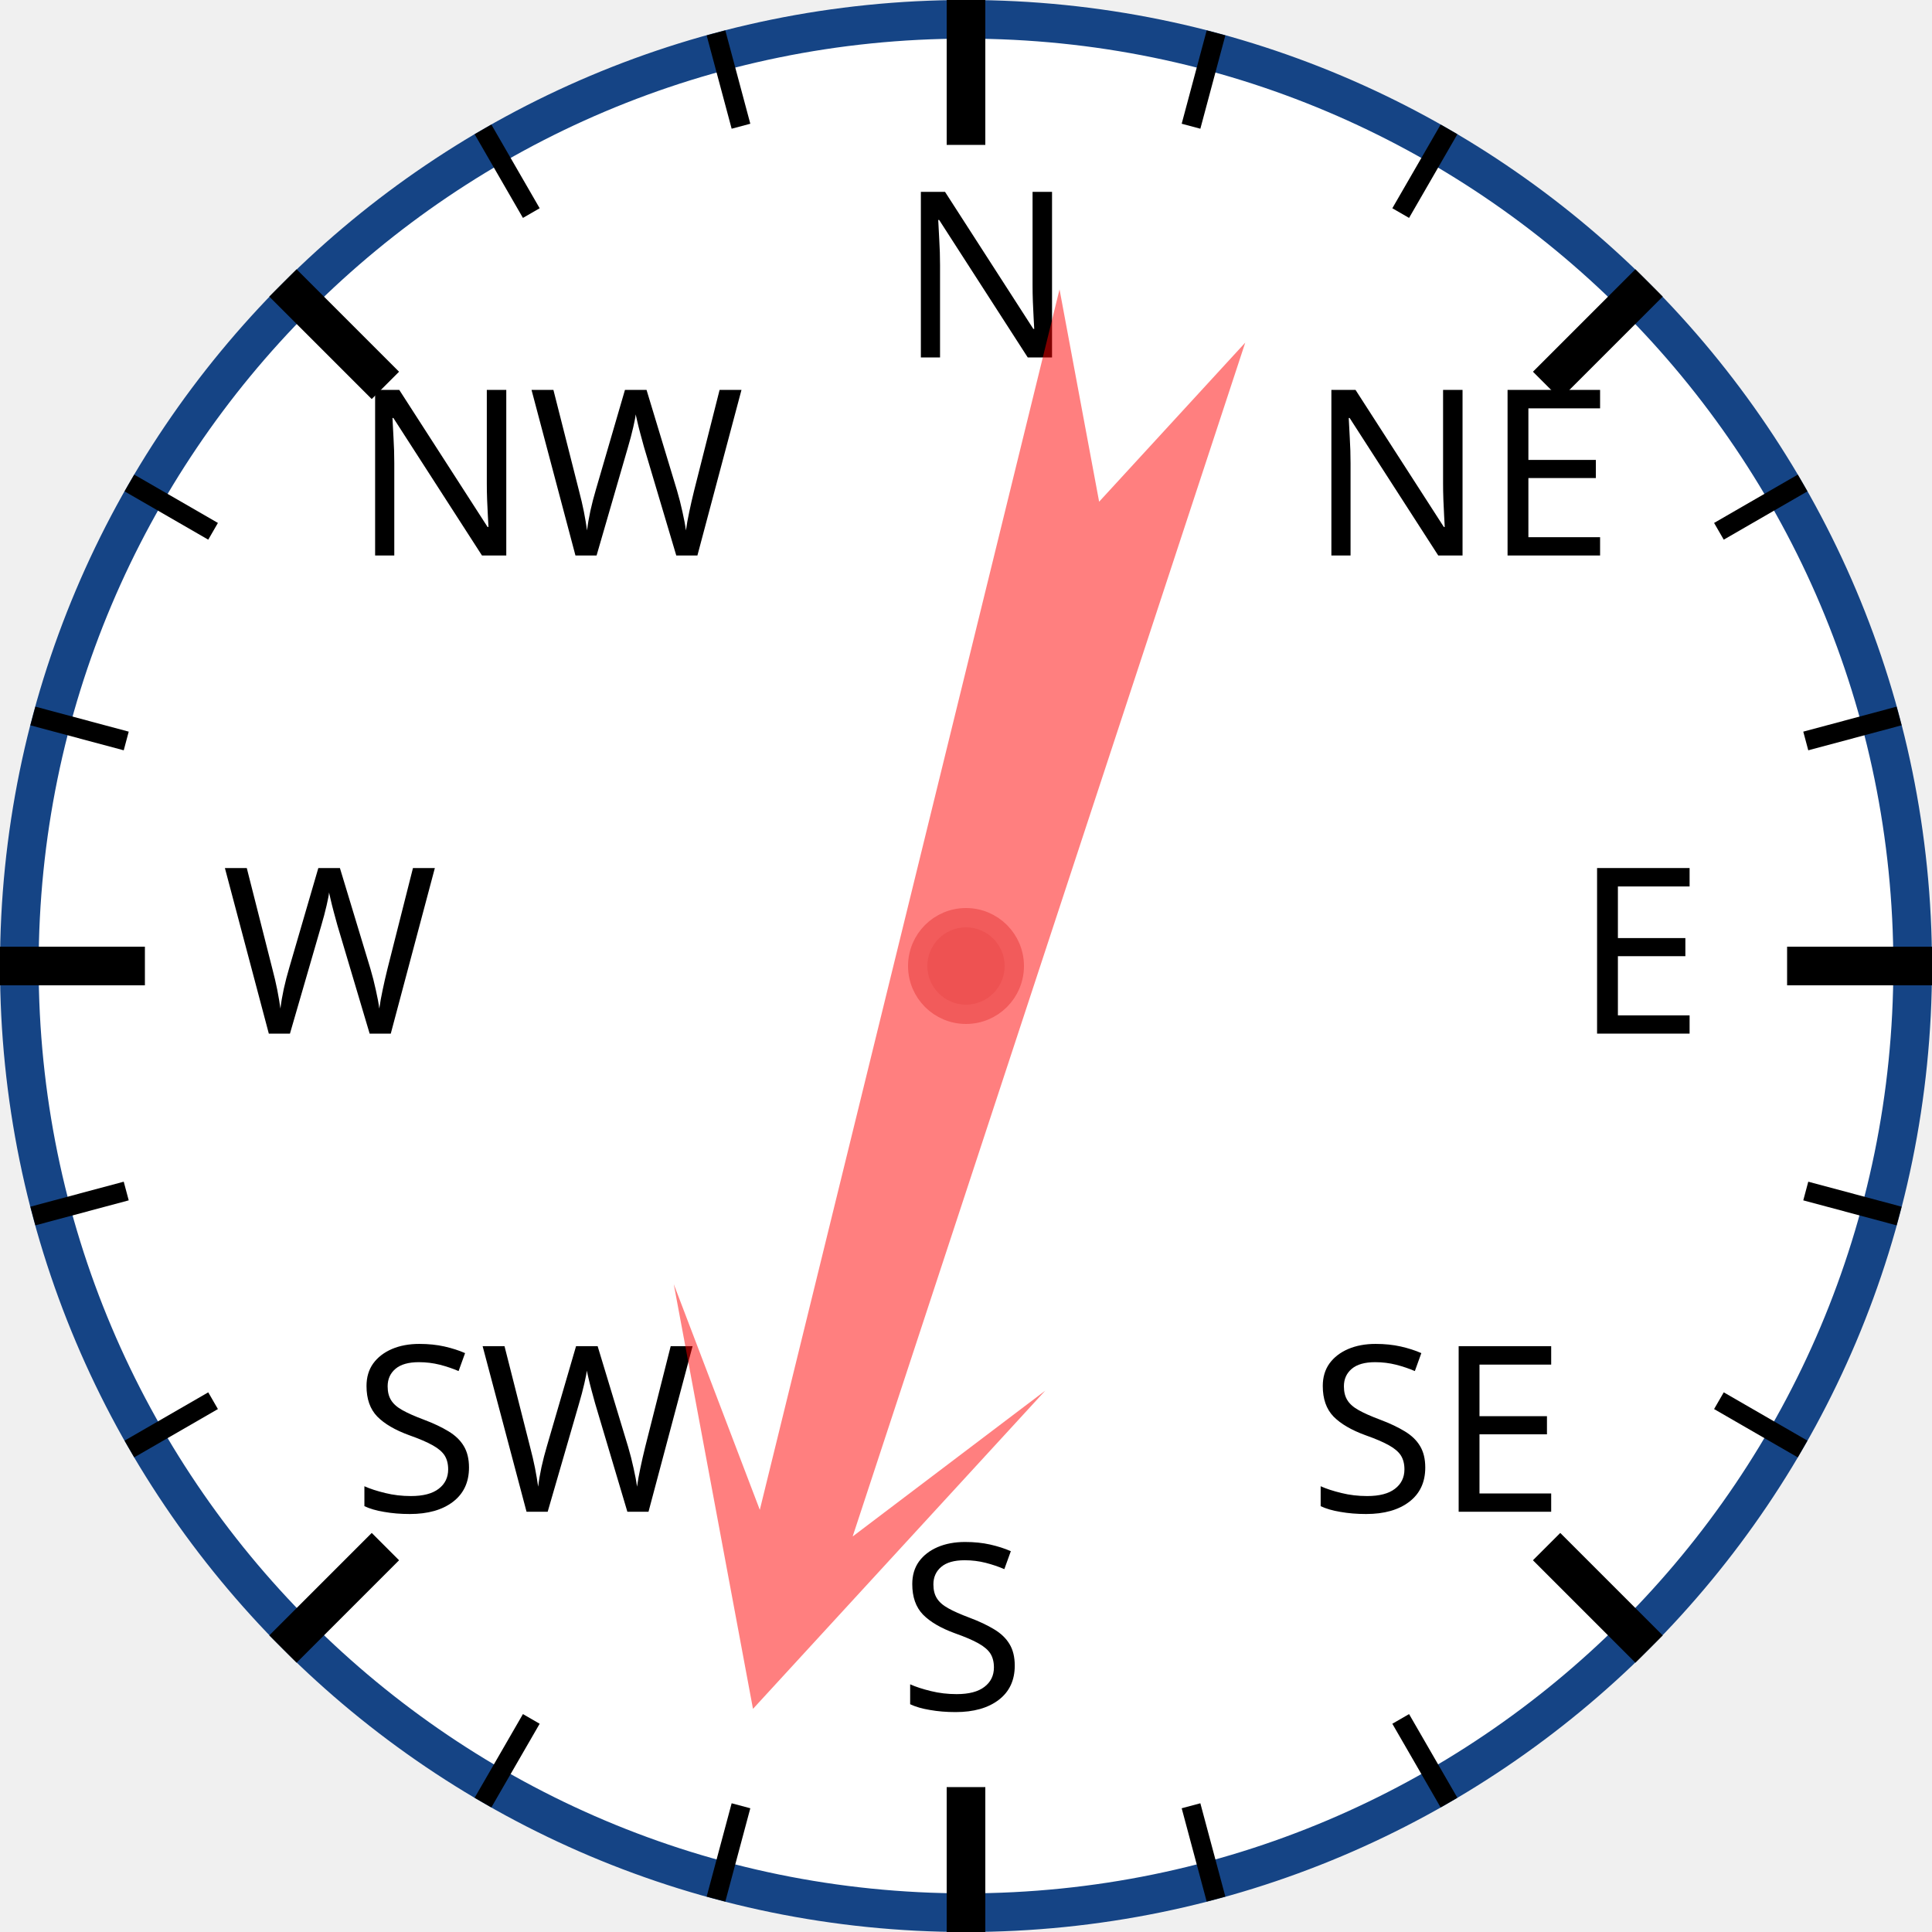
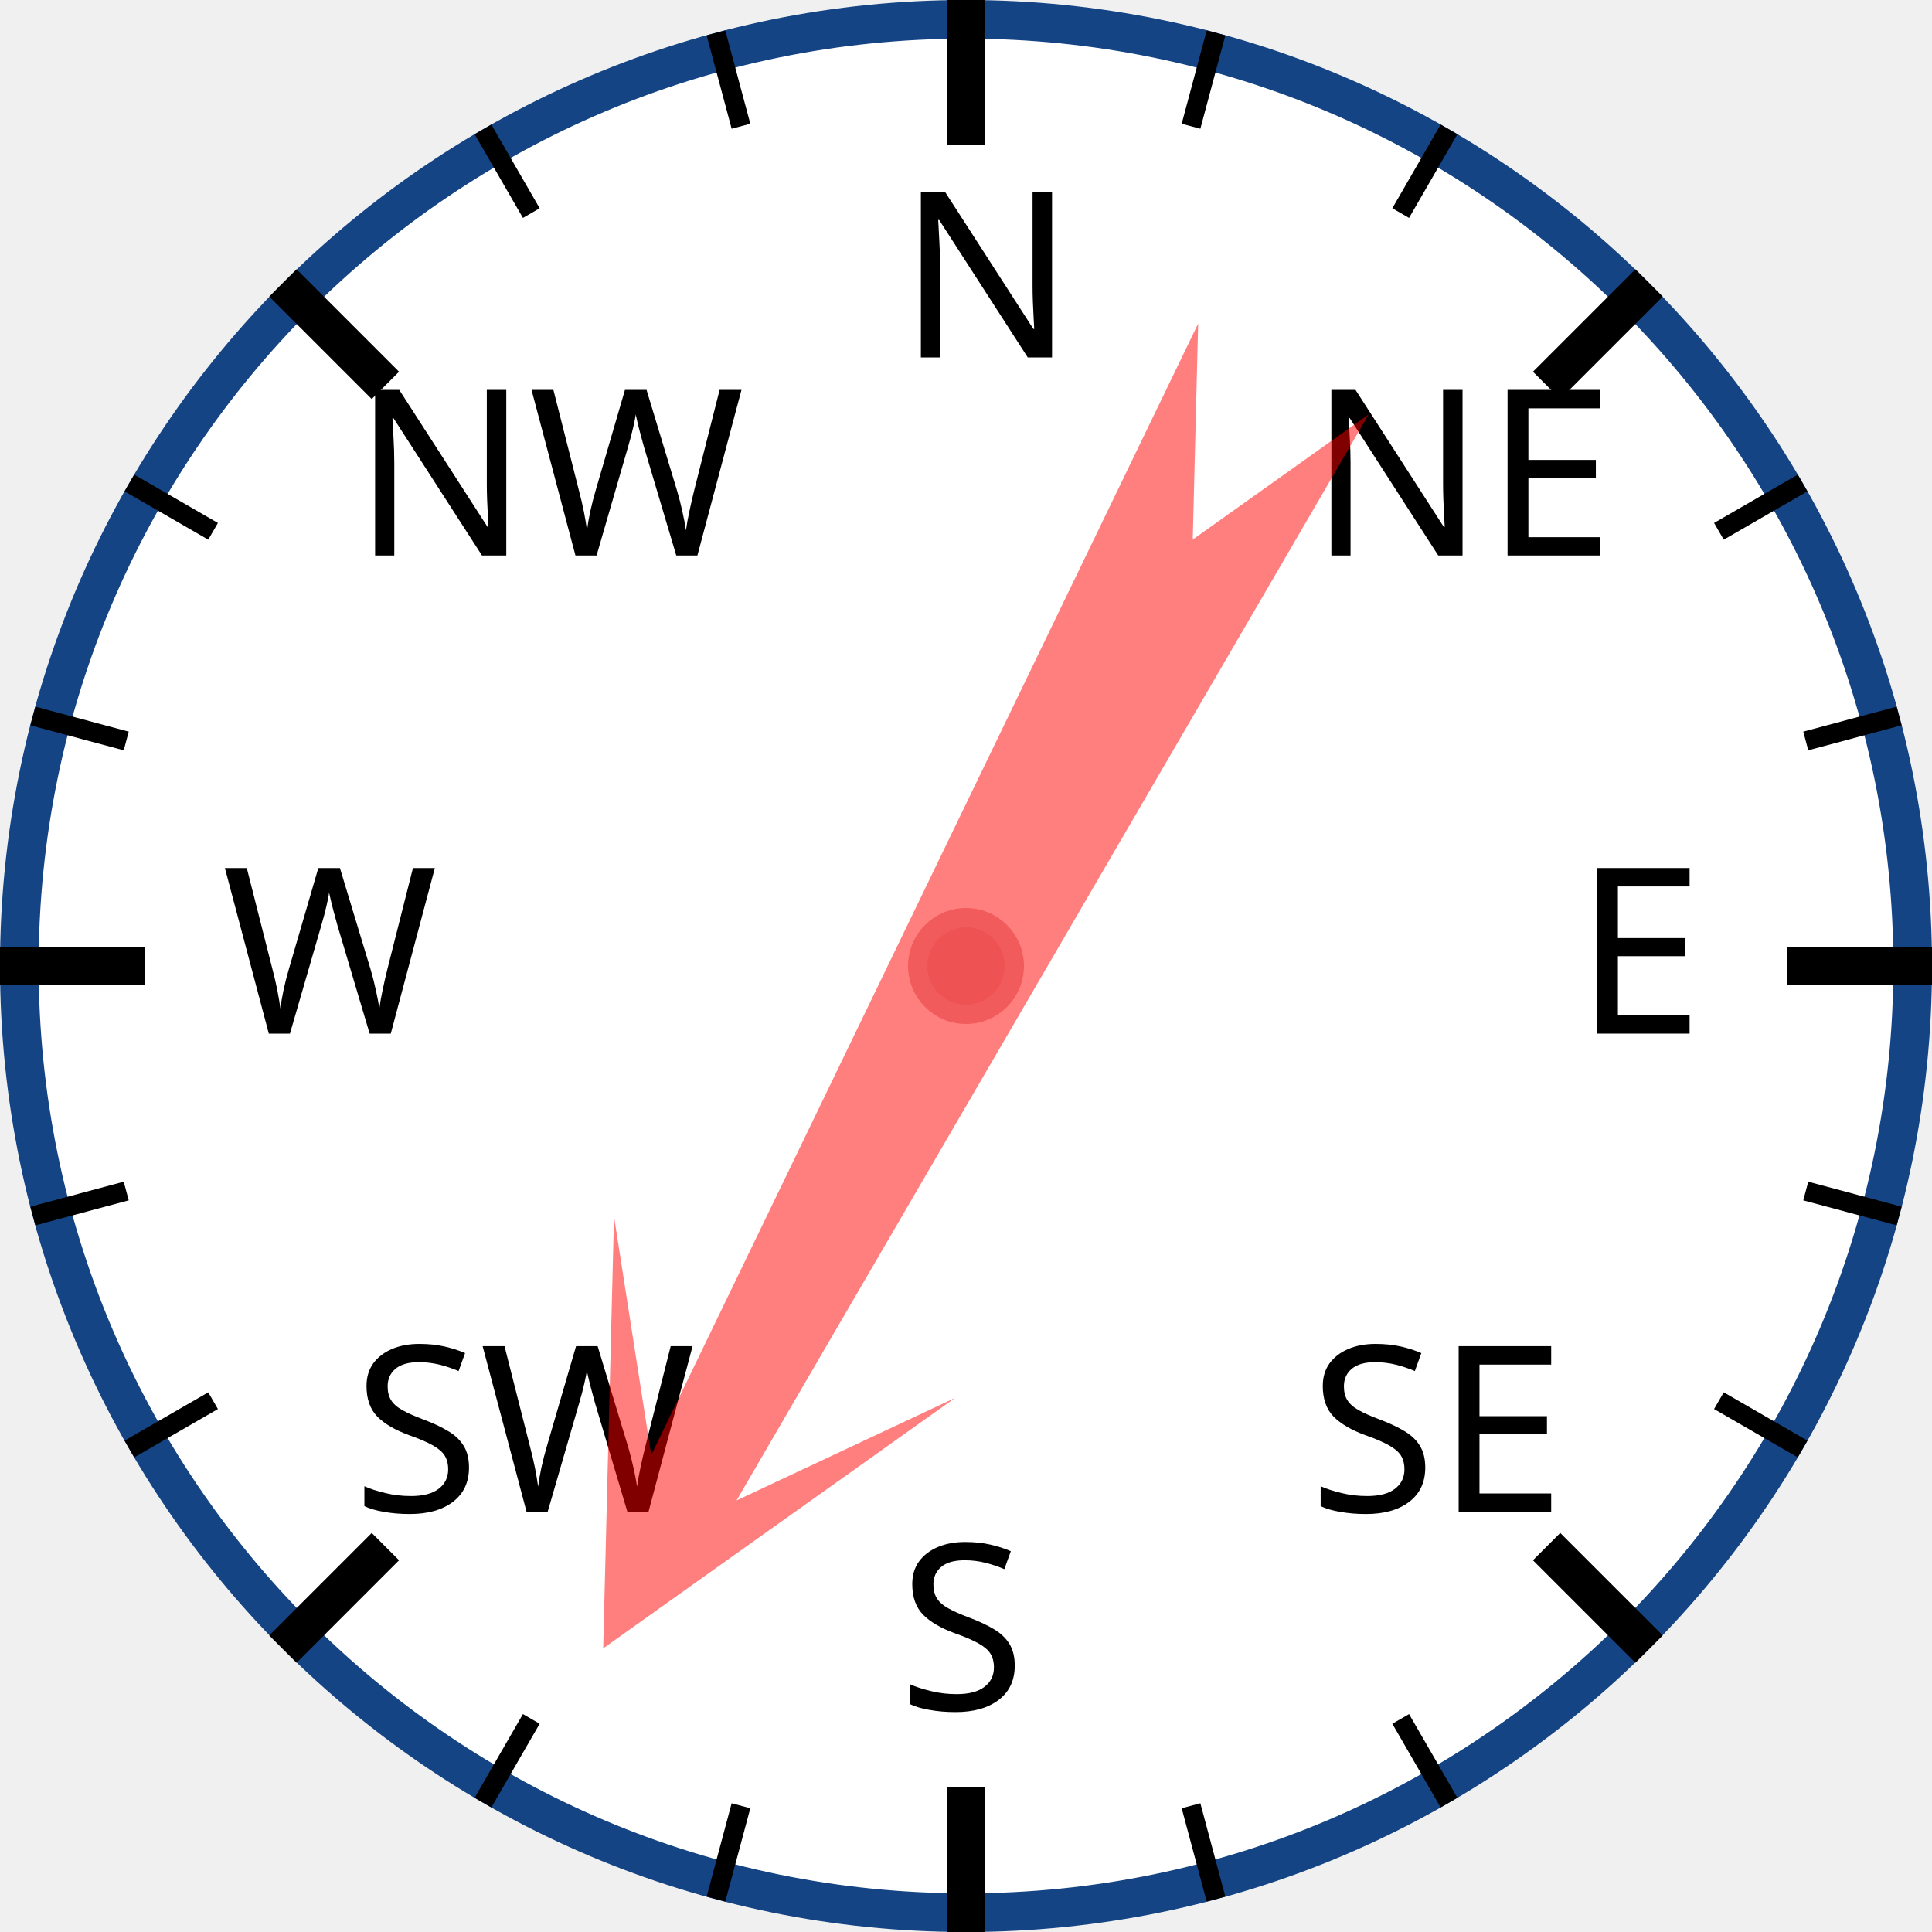
<svg xmlns="http://www.w3.org/2000/svg" width="120px" height="120px" viewBox="0 0 200 200">
  <circle cx="100" cy="100" r="98" style="fill: white; stroke: #154485; stroke-width: 4;" />
  <text x="93.0" y="37.0" style="font-family: sans-serif; font-size: 18pt;">N</text>
  <line x1="100.0" y1="0.0" x2="100.0" y2="15.0" style="stroke: black; stroke-width: 4;" />
  <line x1="74.118" y1="3.407" x2="76.706" y2="13.067" style="stroke: black; stroke-width: 2;" />
  <line x1="50" y1="13.397" x2="55" y2="22.058" style="stroke: black; stroke-width: 2;" />
  <text x="36.503" y="57.503" style="font-family: sans-serif; font-size: 18pt;">NW</text>
  <line x1="29.289" y1="29.289" x2="39.896" y2="39.896" style="stroke: black; stroke-width: 4;" />
  <line x1="13.397" y1="50" x2="22.058" y2="55" style="stroke: black; stroke-width: 2;" />
  <line x1="3.407" y1="74.118" x2="13.067" y2="76.706" style="stroke: black; stroke-width: 2;" />
  <text x="23.0" y="107.0" style="font-family: sans-serif; font-size: 18pt;">W</text>
  <line x1="0.0" y1="100.0" x2="15.0" y2="100.0" style="stroke: black; stroke-width: 4;" />
  <line x1="3.407" y1="125.882" x2="13.067" y2="123.294" style="stroke: black; stroke-width: 2;" />
  <line x1="13.397" y1="150" x2="22.058" y2="145" style="stroke: black; stroke-width: 2;" />
  <text x="36.503" y="156.497" style="font-family: sans-serif; font-size: 18pt;">SW</text>
  <line x1="29.289" y1="170.711" x2="39.896" y2="160.104" style="stroke: black; stroke-width: 4;" />
  <line x1="50" y1="186.603" x2="55" y2="177.942" style="stroke: black; stroke-width: 2;" />
  <line x1="74.118" y1="196.593" x2="76.706" y2="186.933" style="stroke: black; stroke-width: 2;" />
  <text x="93" y="177.0" style="font-family: sans-serif; font-size: 18pt;">S</text>
  <line x1="100" y1="200.0" x2="100" y2="185.0" style="stroke: black; stroke-width: 4;" />
  <line x1="125.882" y1="196.593" x2="123.294" y2="186.933" style="stroke: black; stroke-width: 2;" />
  <line x1="150.0" y1="186.603" x2="145.0" y2="177.942" style="stroke: black; stroke-width: 2;" />
  <text x="135.497" y="156.497" style="font-family: sans-serif; font-size: 18pt;">SE</text>
  <line x1="170.711" y1="170.711" x2="160.104" y2="160.104" style="stroke: black; stroke-width: 4;" />
  <line x1="186.603" y1="150" x2="177.942" y2="145" style="stroke: black; stroke-width: 2;" />
  <line x1="196.593" y1="125.882" x2="186.933" y2="123.294" style="stroke: black; stroke-width: 2;" />
  <text x="163.0" y="107" style="font-family: sans-serif; font-size: 18pt;">E</text>
  <line x1="200.0" y1="100" x2="185.0" y2="100" style="stroke: black; stroke-width: 4;" />
  <line x1="196.593" y1="74.118" x2="186.933" y2="76.706" style="stroke: black; stroke-width: 2;" />
  <line x1="186.603" y1="50" x2="177.942" y2="55" style="stroke: black; stroke-width: 2;" />
  <text x="135.497" y="57.503" style="font-family: sans-serif; font-size: 18pt;">NE</text>
  <line x1="170.711" y1="29.289" x2="160.104" y2="39.896" style="stroke: black; stroke-width: 4;" />
  <line x1="150" y1="13.397" x2="145" y2="22.058" style="stroke: black; stroke-width: 2;" />
  <line x1="125.882" y1="3.407" x2="123.294" y2="13.067" style="stroke: black; stroke-width: 2;" />
-   <polygon points="100 20 120 60 105 40 110 170 100 150 90 170 95 40 80 60" style="fill: red; fill-opacity: 0.5;" transform="rotate(196,100,100)" />
+   <polygon points="100 20 120 60 105 40 110 170 100 150 90 170 95 40 80 60" style="fill: red; fill-opacity: 0.5;" transform="rotate(208,100,100)" />
  <circle cx="100" cy="100" r="5" style="fill: #EE5252; stroke: #F25B5B; stroke-width: 2;" />
</svg>
